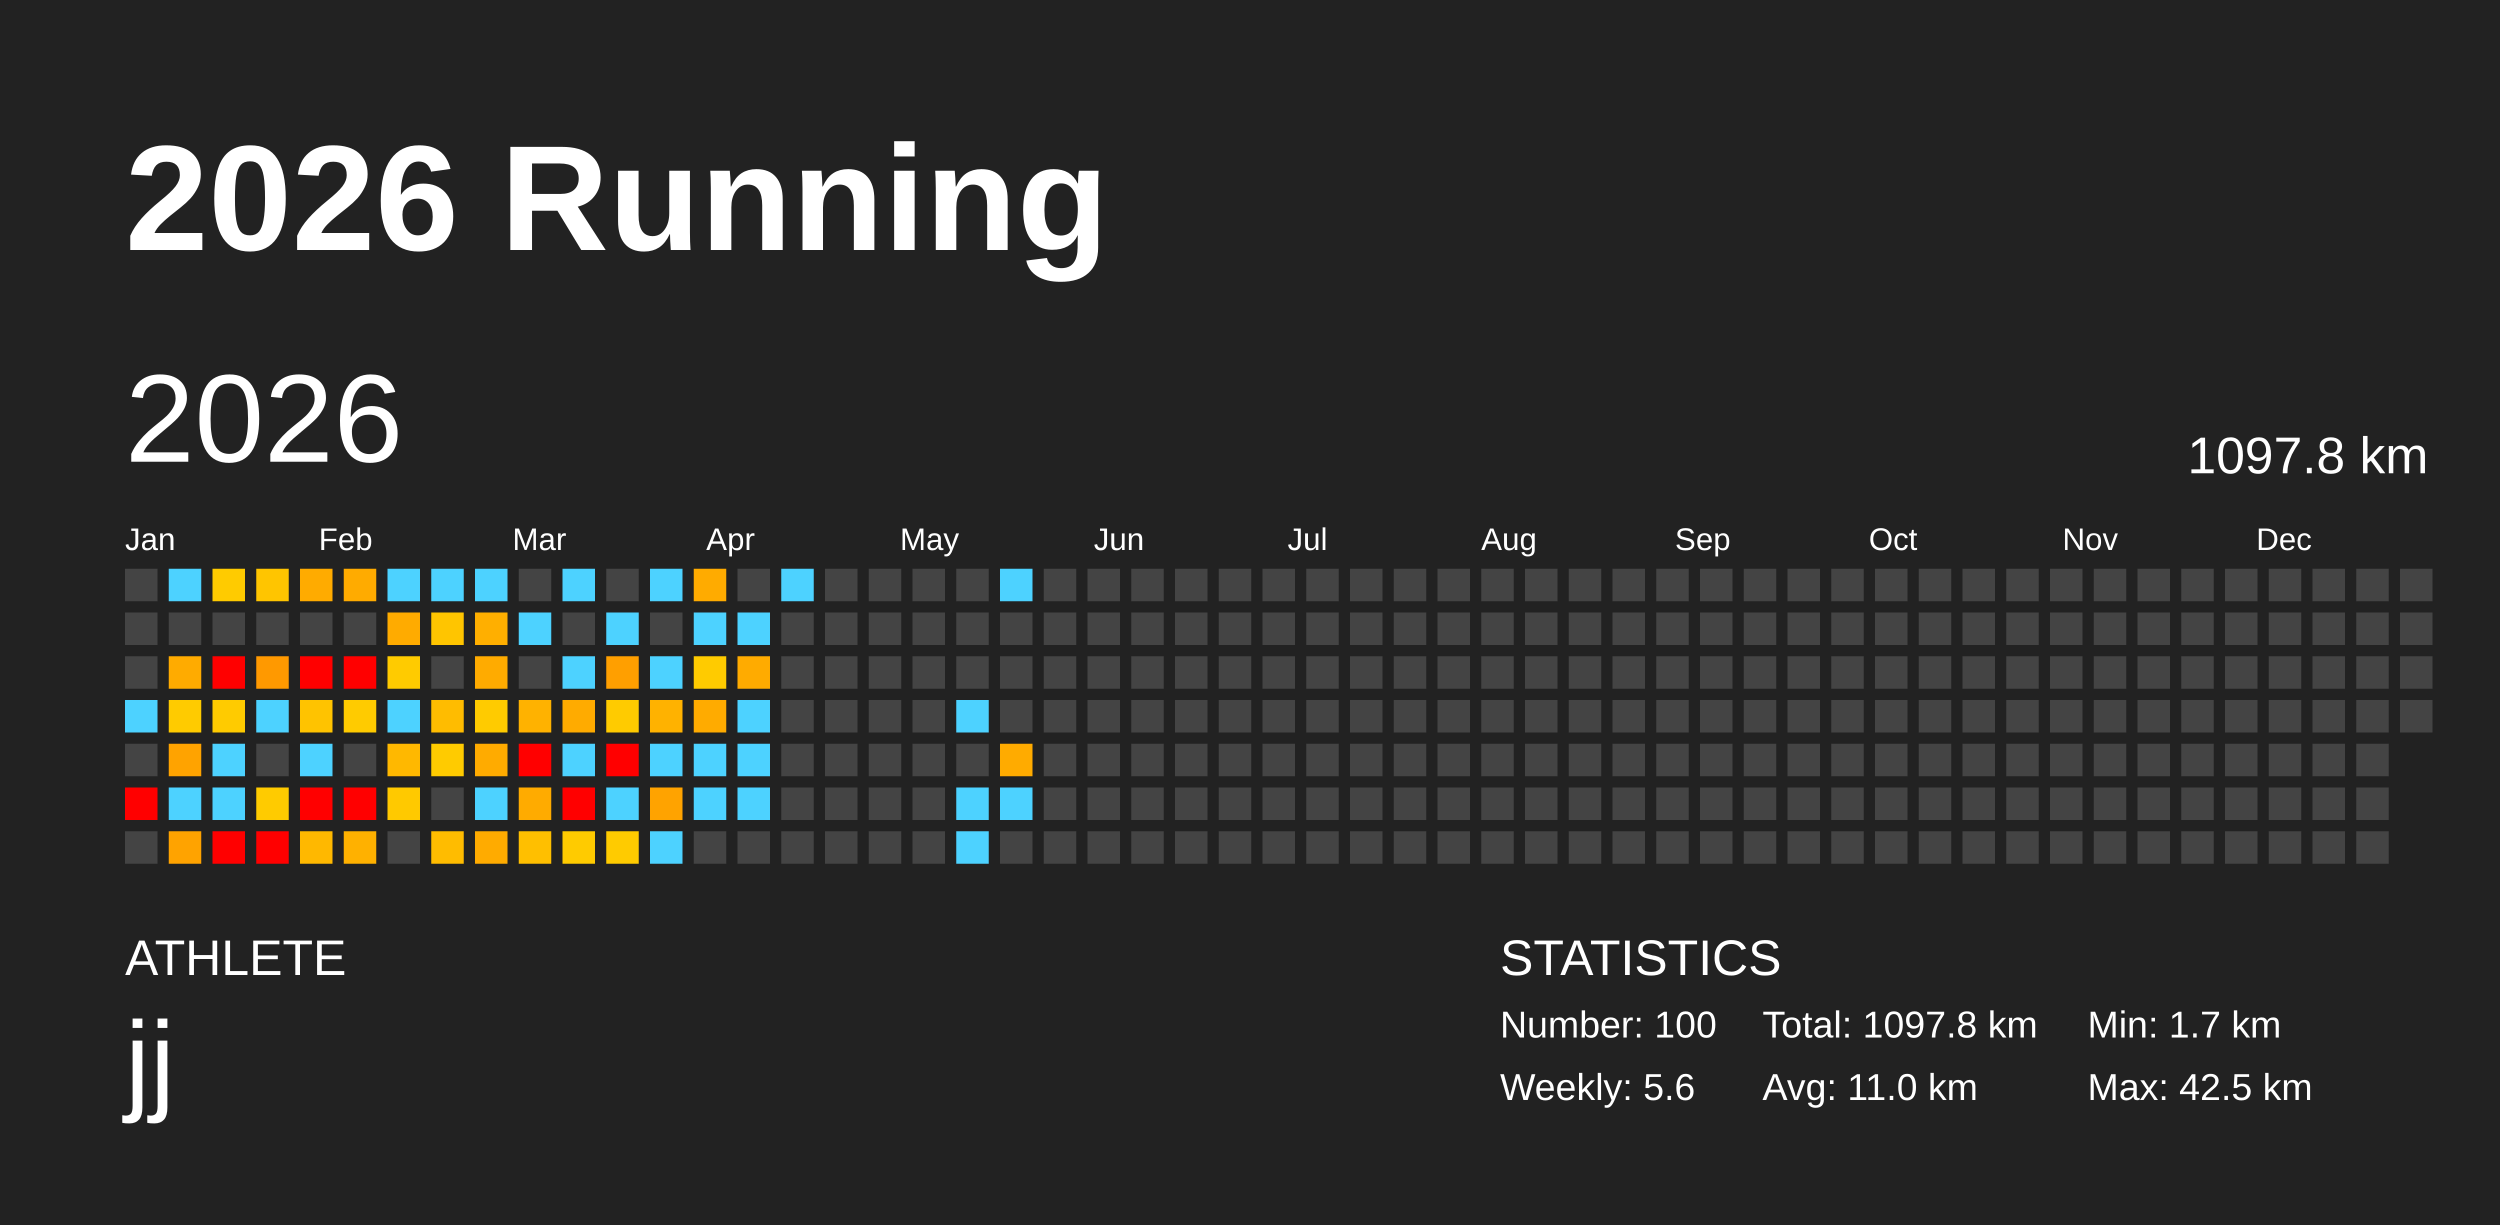
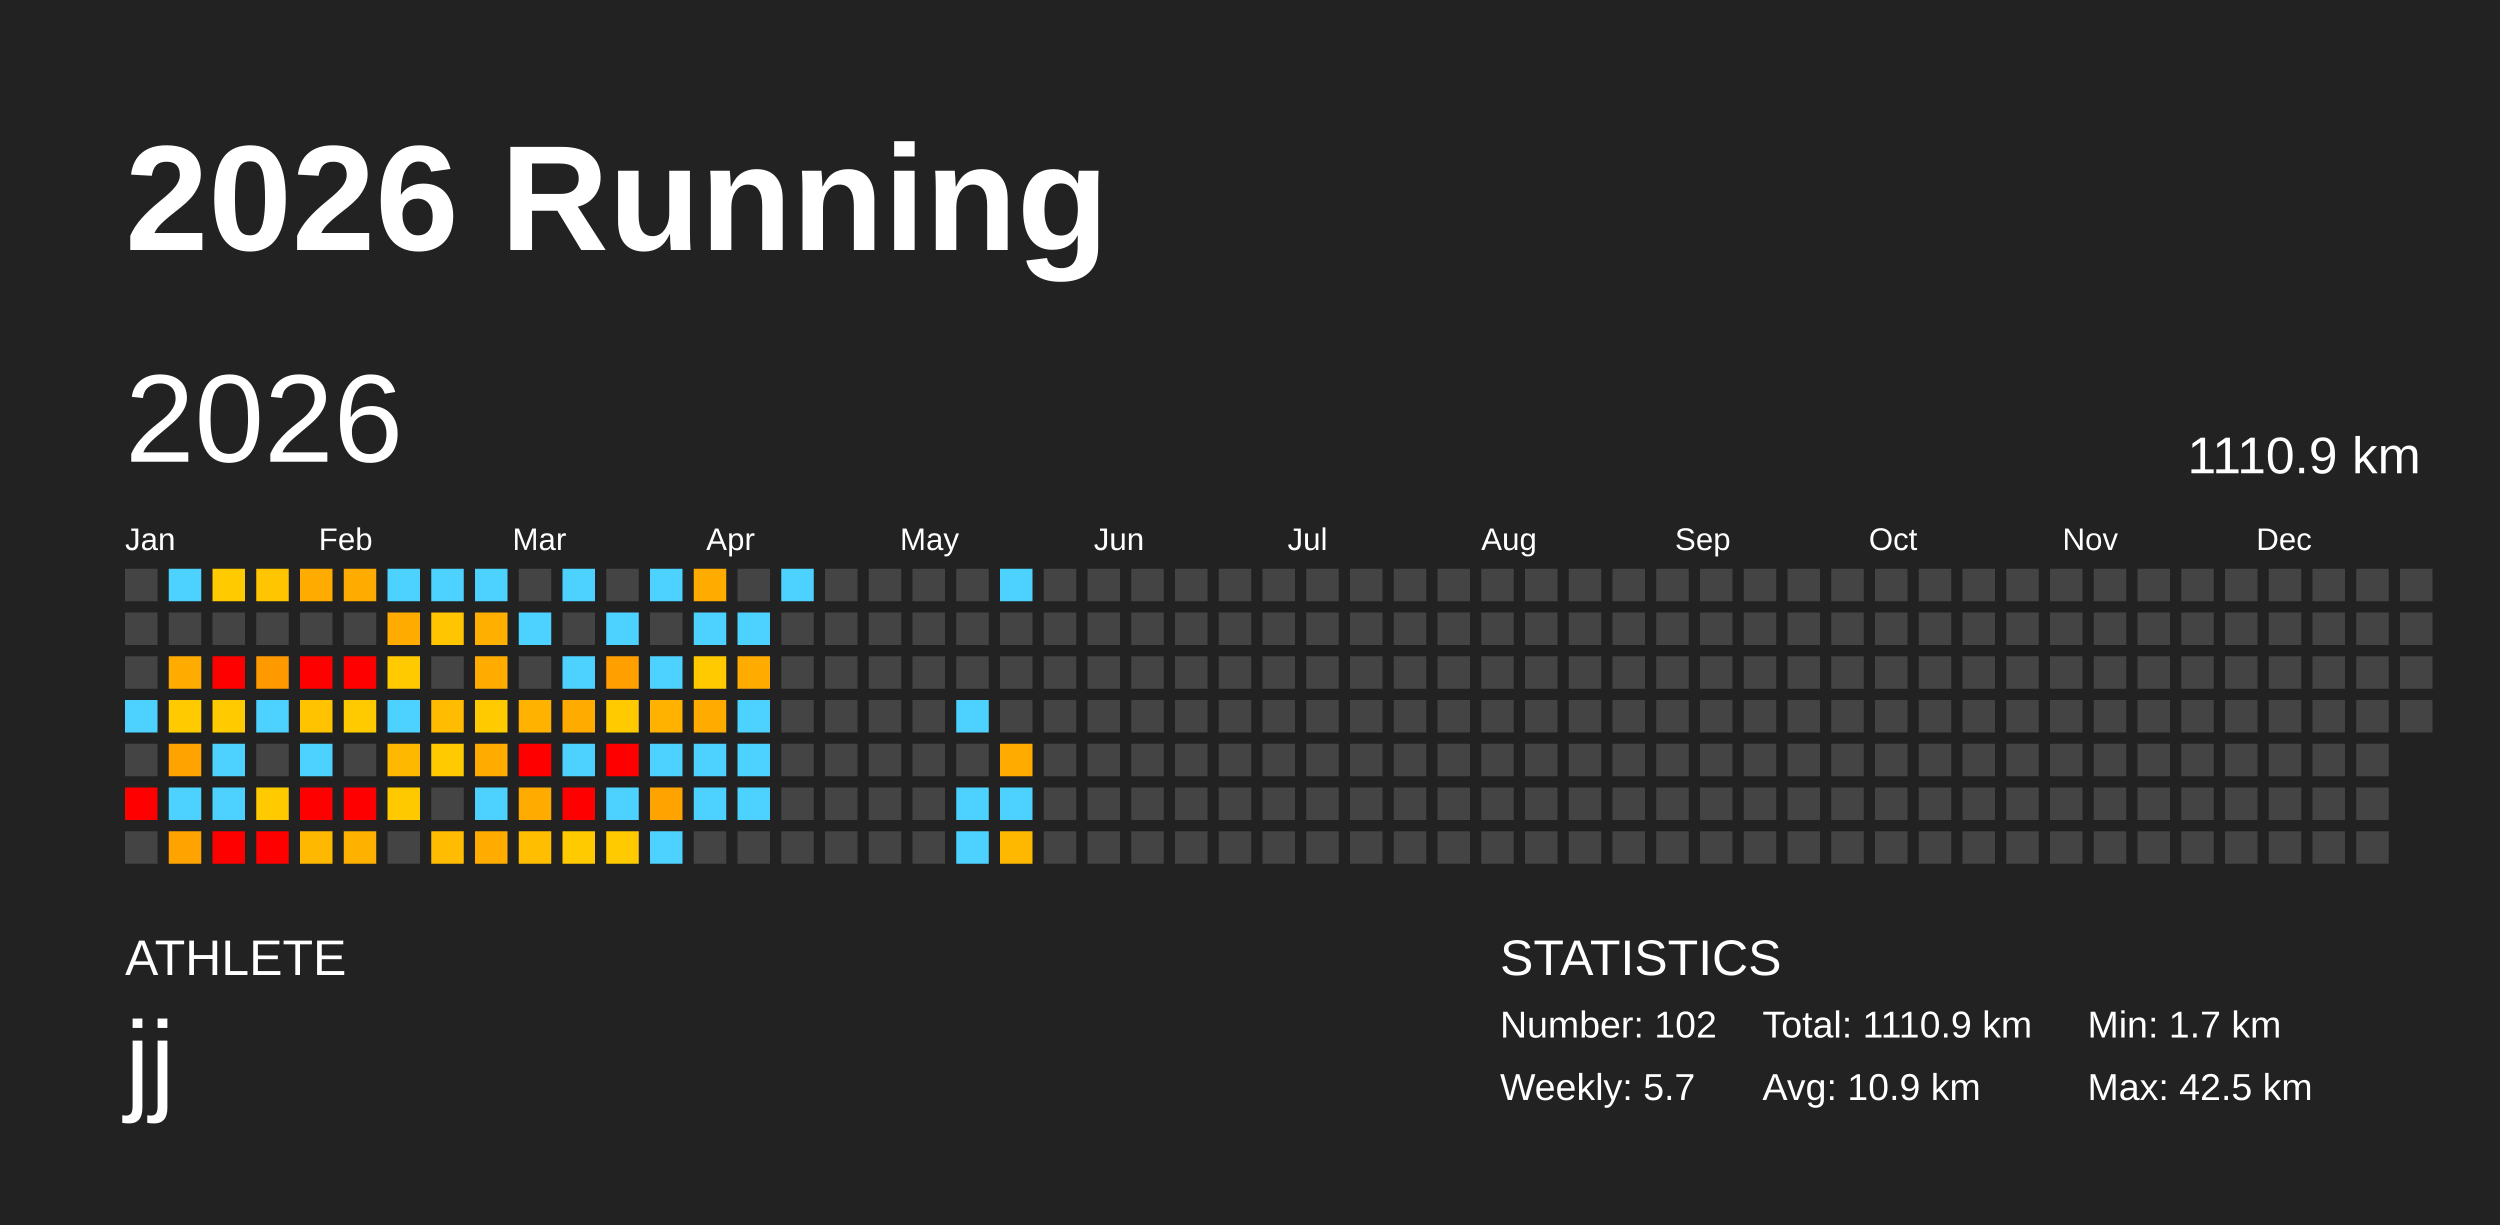
<svg xmlns="http://www.w3.org/2000/svg" baseProfile="full" height="98mm" version="1.1" viewBox="0,0,200,98" width="200mm">
  <defs />
  <rect fill="#222222" height="98" width="200" x="0" y="0" />
  <text fill="#FFFFFF" style="font-size:12px; font-family:Arial; font-weight:bold;" x="10" y="20">2026 Running</text>
  <text fill="#FFFFFF" style="font-size:4px; font-family:Arial" x="10" y="78">ATHLETE</text>
  <text fill="#FFFFFF" style="font-size:9px; font-family:Arial" x="10" y="88">jj</text>
  <text fill="#FFFFFF" style="font-size:4px; font-family:Arial" x="120" y="78">STATISTICS</text>
-   <text fill="#FFFFFF" style="font-size:3px; font-family:Arial" x="120" y="83">Number: 100</text>
-   <text fill="#FFFFFF" style="font-size:3px; font-family:Arial" x="120" y="88">Weekly: 5.6</text>
-   <text fill="#FFFFFF" style="font-size:3px; font-family:Arial" x="141" y="83">Total: 1097.8 km</text>
-   <text fill="#FFFFFF" style="font-size:3px; font-family:Arial" x="141" y="88">Avg: 11.0 km</text>
+   <text fill="#FFFFFF" style="font-size:3px; font-family:Arial" x="120" y="83">Number: 102</text>
+   <text fill="#FFFFFF" style="font-size:3px; font-family:Arial" x="120" y="88">Weekly: 5.7</text>
+   <text fill="#FFFFFF" style="font-size:3px; font-family:Arial" x="141" y="83">Total: 1110.9 km</text>
+   <text fill="#FFFFFF" style="font-size:3px; font-family:Arial" x="141" y="88">Avg: 10.9 km</text>
  <text fill="#FFFFFF" style="font-size:3px; font-family:Arial" x="167" y="83">Min: 1.7 km</text>
  <text fill="#FFFFFF" style="font-size:3px; font-family:Arial" x="167" y="88">Max: 42.5 km</text>
  <text dominant-baseline="hanging" fill="#FFFFFF" style="font-size:10.0px; font-family:Arial;" x="10" y="30">2026</text>
-   <text dominant-baseline="hanging" fill="#FFFFFF" style="font-size:4.125px; font-family:Arial;" x="175" y="35">1097.8 km</text>
+   <text dominant-baseline="hanging" fill="#FFFFFF" style="font-size:4.125px; font-family:Arial;" x="175" y="35">1110.9 km</text>
  <text fill="#FFFFFF" style="font-size:2.5px; font-family:Arial" x="10.0" y="44">Jan</text>
  <text fill="#FFFFFF" style="font-size:2.5px; font-family:Arial" x="25.5" y="44">Feb</text>
  <text fill="#FFFFFF" style="font-size:2.5px; font-family:Arial" x="41.0" y="44">Mar</text>
  <text fill="#FFFFFF" style="font-size:2.5px; font-family:Arial" x="56.5" y="44">Apr</text>
  <text fill="#FFFFFF" style="font-size:2.5px; font-family:Arial" x="72.0" y="44">May</text>
  <text fill="#FFFFFF" style="font-size:2.5px; font-family:Arial" x="87.5" y="44">Jun</text>
  <text fill="#FFFFFF" style="font-size:2.5px; font-family:Arial" x="103.0" y="44">Jul</text>
  <text fill="#FFFFFF" style="font-size:2.5px; font-family:Arial" x="118.5" y="44">Aug</text>
  <text fill="#FFFFFF" style="font-size:2.5px; font-family:Arial" x="134.0" y="44">Sep</text>
  <text fill="#FFFFFF" style="font-size:2.5px; font-family:Arial" x="149.5" y="44">Oct</text>
  <text fill="#FFFFFF" style="font-size:2.5px; font-family:Arial" x="165.0" y="44">Nov</text>
  <text fill="#FFFFFF" style="font-size:2.5px; font-family:Arial" x="180.5" y="44">Dec</text>
  <rect fill="#444444" height="2.6" width="2.6" x="10.0" y="45.5" />
  <rect fill="#444444" height="2.6" width="2.6" x="10.0" y="49.0" />
  <rect fill="#444444" height="2.6" width="2.6" x="10.0" y="52.5" />
  <rect fill="#4dd2ff" height="2.6" width="2.6" x="10.0" y="56.0" />
  <rect fill="#444444" height="2.6" width="2.6" x="10.0" y="59.5" />
  <rect fill="red" height="2.6" width="2.6" x="10.0" y="63.0" />
  <rect fill="#444444" height="2.6" width="2.6" x="10.0" y="66.5" />
  <rect fill="#4dd2ff" height="2.6" width="2.6" x="13.5" y="45.5" />
  <rect fill="#444444" height="2.6" width="2.6" x="13.5" y="49.0" />
  <rect fill="#ffab00" height="2.6" width="2.6" x="13.5" y="52.5" />
  <rect fill="#ffcb00" height="2.6" width="2.6" x="13.5" y="56.0" />
  <rect fill="#ffa300" height="2.6" width="2.6" x="13.5" y="59.5" />
  <rect fill="#4dd2ff" height="2.6" width="2.6" x="13.5" y="63.0" />
  <rect fill="#ffa300" height="2.6" width="2.6" x="13.5" y="66.5" />
  <rect fill="#ffcb00" height="2.6" width="2.6" x="17.0" y="45.5" />
  <rect fill="#444444" height="2.6" width="2.6" x="17.0" y="49.0" />
  <rect fill="red" height="2.6" width="2.6" x="17.0" y="52.5" />
  <rect fill="#ffcb00" height="2.6" width="2.6" x="17.0" y="56.0" />
  <rect fill="#4dd2ff" height="2.6" width="2.6" x="17.0" y="59.5" />
  <rect fill="#4dd2ff" height="2.6" width="2.6" x="17.0" y="63.0" />
  <rect fill="red" height="2.6" width="2.6" x="17.0" y="66.5" />
  <rect fill="#ffc500" height="2.6" width="2.6" x="20.5" y="45.5" />
  <rect fill="#444444" height="2.6" width="2.6" x="20.5" y="49.0" />
  <rect fill="#ff9900" height="2.6" width="2.6" x="20.5" y="52.5" />
  <rect fill="#4dd2ff" height="2.6" width="2.6" x="20.5" y="56.0" />
  <rect fill="#444444" height="2.6" width="2.6" x="20.5" y="59.5" />
  <rect fill="#ffcb00" height="2.6" width="2.6" x="20.5" y="63.0" />
  <rect fill="red" height="2.6" width="2.6" x="20.5" y="66.5" />
  <rect fill="#ffab00" height="2.6" width="2.6" x="24.0" y="45.5" />
  <rect fill="#444444" height="2.6" width="2.6" x="24.0" y="49.0" />
  <rect fill="red" height="2.6" width="2.6" x="24.0" y="52.5" />
  <rect fill="#ffc300" height="2.6" width="2.6" x="24.0" y="56.0" />
  <rect fill="#4dd2ff" height="2.6" width="2.6" x="24.0" y="59.5" />
  <rect fill="red" height="2.6" width="2.6" x="24.0" y="63.0" />
  <rect fill="#ffb800" height="2.6" width="2.6" x="24.0" y="66.5" />
  <rect fill="#ffab00" height="2.6" width="2.6" x="27.5" y="45.5" />
  <rect fill="#444444" height="2.6" width="2.6" x="27.5" y="49.0" />
  <rect fill="red" height="2.6" width="2.6" x="27.5" y="52.5" />
  <rect fill="#ffcb00" height="2.6" width="2.6" x="27.5" y="56.0" />
  <rect fill="#444444" height="2.6" width="2.6" x="27.5" y="59.5" />
  <rect fill="red" height="2.6" width="2.6" x="27.5" y="63.0" />
  <rect fill="#ffb100" height="2.6" width="2.6" x="27.5" y="66.5" />
  <rect fill="#4dd2ff" height="2.6" width="2.6" x="31.0" y="45.5" />
  <rect fill="#ffab00" height="2.6" width="2.6" x="31.0" y="49.0" />
  <rect fill="#ffcb00" height="2.6" width="2.6" x="31.0" y="52.5" />
  <rect fill="#4dd2ff" height="2.6" width="2.6" x="31.0" y="56.0" />
  <rect fill="#ffb800" height="2.6" width="2.6" x="31.0" y="59.5" />
  <rect fill="#ffc900" height="2.6" width="2.6" x="31.0" y="63.0" />
  <rect fill="#444444" height="2.6" width="2.6" x="31.0" y="66.5" />
  <rect fill="#4dd2ff" height="2.6" width="2.6" x="34.5" y="45.5" />
  <rect fill="#ffc500" height="2.6" width="2.6" x="34.5" y="49.0" />
  <rect fill="#444444" height="2.6" width="2.6" x="34.5" y="52.5" />
  <rect fill="#ffbc00" height="2.6" width="2.6" x="34.5" y="56.0" />
  <rect fill="#ffcb00" height="2.6" width="2.6" x="34.5" y="59.5" />
  <rect fill="#444444" height="2.6" width="2.6" x="34.5" y="63.0" />
  <rect fill="#ffbc00" height="2.6" width="2.6" x="34.5" y="66.5" />
  <rect fill="#4dd2ff" height="2.6" width="2.6" x="38.0" y="45.5" />
  <rect fill="#ffaf00" height="2.6" width="2.6" x="38.0" y="49.0" />
  <rect fill="#ffab00" height="2.6" width="2.6" x="38.0" y="52.5" />
  <rect fill="#ffcb00" height="2.6" width="2.6" x="38.0" y="56.0" />
  <rect fill="#ffab00" height="2.6" width="2.6" x="38.0" y="59.5" />
  <rect fill="#4dd2ff" height="2.6" width="2.6" x="38.0" y="63.0" />
  <rect fill="#ffab00" height="2.6" width="2.6" x="38.0" y="66.5" />
  <rect fill="#444444" height="2.6" width="2.6" x="41.5" y="45.5" />
  <rect fill="#4dd2ff" height="2.6" width="2.6" x="41.5" y="49.0" />
  <rect fill="#444444" height="2.6" width="2.6" x="41.5" y="52.5" />
  <rect fill="#ffb200" height="2.6" width="2.6" x="41.5" y="56.0" />
  <rect fill="red" height="2.6" width="2.6" x="41.5" y="59.5" />
  <rect fill="#ffab00" height="2.6" width="2.6" x="41.5" y="63.0" />
  <rect fill="#ffbf00" height="2.6" width="2.6" x="41.5" y="66.5" />
  <rect fill="#4dd2ff" height="2.6" width="2.6" x="45.0" y="45.5" />
  <rect fill="#444444" height="2.6" width="2.6" x="45.0" y="49.0" />
  <rect fill="#4dd2ff" height="2.6" width="2.6" x="45.0" y="52.5" />
  <rect fill="#ffab00" height="2.6" width="2.6" x="45.0" y="56.0" />
  <rect fill="#4dd2ff" height="2.6" width="2.6" x="45.0" y="59.5" />
  <rect fill="red" height="2.6" width="2.6" x="45.0" y="63.0" />
  <rect fill="#ffcb00" height="2.6" width="2.6" x="45.0" y="66.5" />
  <rect fill="#444444" height="2.6" width="2.6" x="48.5" y="45.5" />
  <rect fill="#4dd2ff" height="2.6" width="2.6" x="48.5" y="49.0" />
  <rect fill="#ff9f00" height="2.6" width="2.6" x="48.5" y="52.5" />
  <rect fill="#ffcb00" height="2.6" width="2.6" x="48.5" y="56.0" />
  <rect fill="red" height="2.6" width="2.6" x="48.5" y="59.5" />
  <rect fill="#4dd2ff" height="2.6" width="2.6" x="48.5" y="63.0" />
  <rect fill="#ffcb00" height="2.6" width="2.6" x="48.5" y="66.5" />
  <rect fill="#4dd2ff" height="2.6" width="2.6" x="52.0" y="45.5" />
  <rect fill="#444444" height="2.6" width="2.6" x="52.0" y="49.0" />
  <rect fill="#4dd2ff" height="2.6" width="2.6" x="52.0" y="52.5" />
  <rect fill="#ffb200" height="2.6" width="2.6" x="52.0" y="56.0" />
  <rect fill="#4dd2ff" height="2.6" width="2.6" x="52.0" y="59.5" />
  <rect fill="#ffa300" height="2.6" width="2.6" x="52.0" y="63.0" />
  <rect fill="#4dd2ff" height="2.6" width="2.6" x="52.0" y="66.5" />
  <rect fill="#ffab00" height="2.6" width="2.6" x="55.5" y="45.5" />
  <rect fill="#4dd2ff" height="2.6" width="2.6" x="55.5" y="49.0" />
  <rect fill="#ffcb00" height="2.6" width="2.6" x="55.5" y="52.5" />
  <rect fill="#ffab00" height="2.6" width="2.6" x="55.5" y="56.0" />
  <rect fill="#4dd2ff" height="2.6" width="2.6" x="55.5" y="59.5" />
  <rect fill="#4dd2ff" height="2.6" width="2.6" x="55.5" y="63.0" />
  <rect fill="#444444" height="2.6" width="2.6" x="55.5" y="66.5" />
  <rect fill="#444444" height="2.6" width="2.6" x="59.0" y="45.5" />
  <rect fill="#4dd2ff" height="2.6" width="2.6" x="59.0" y="49.0" />
  <rect fill="#ffab00" height="2.6" width="2.6" x="59.0" y="52.5" />
  <rect fill="#4dd2ff" height="2.6" width="2.6" x="59.0" y="56.0" />
  <rect fill="#4dd2ff" height="2.6" width="2.6" x="59.0" y="59.5" />
  <rect fill="#4dd2ff" height="2.6" width="2.6" x="59.0" y="63.0" />
  <rect fill="#444444" height="2.6" width="2.6" x="59.0" y="66.5" />
  <rect fill="#4dd2ff" height="2.6" width="2.6" x="62.5" y="45.5" />
  <rect fill="#444444" height="2.6" width="2.6" x="62.5" y="49.0" />
  <rect fill="#444444" height="2.6" width="2.6" x="62.5" y="52.5" />
  <rect fill="#444444" height="2.6" width="2.6" x="62.5" y="56.0" />
  <rect fill="#444444" height="2.6" width="2.6" x="62.5" y="59.5" />
  <rect fill="#444444" height="2.6" width="2.6" x="62.5" y="63.0" />
  <rect fill="#444444" height="2.6" width="2.6" x="62.5" y="66.5" />
  <rect fill="#444444" height="2.6" width="2.6" x="66.0" y="45.5" />
  <rect fill="#444444" height="2.6" width="2.6" x="66.0" y="49.0" />
  <rect fill="#444444" height="2.6" width="2.6" x="66.0" y="52.5" />
  <rect fill="#444444" height="2.6" width="2.6" x="66.0" y="56.0" />
  <rect fill="#444444" height="2.6" width="2.6" x="66.0" y="59.5" />
  <rect fill="#444444" height="2.6" width="2.6" x="66.0" y="63.0" />
  <rect fill="#444444" height="2.6" width="2.6" x="66.0" y="66.5" />
  <rect fill="#444444" height="2.6" width="2.6" x="69.5" y="45.5" />
  <rect fill="#444444" height="2.6" width="2.6" x="69.5" y="49.0" />
  <rect fill="#444444" height="2.6" width="2.6" x="69.5" y="52.5" />
  <rect fill="#444444" height="2.6" width="2.6" x="69.5" y="56.0" />
  <rect fill="#444444" height="2.6" width="2.6" x="69.5" y="59.5" />
  <rect fill="#444444" height="2.6" width="2.6" x="69.5" y="63.0" />
  <rect fill="#444444" height="2.6" width="2.6" x="69.5" y="66.5" />
  <rect fill="#444444" height="2.6" width="2.6" x="73.0" y="45.5" />
  <rect fill="#444444" height="2.6" width="2.6" x="73.0" y="49.0" />
  <rect fill="#444444" height="2.6" width="2.6" x="73.0" y="52.5" />
  <rect fill="#444444" height="2.6" width="2.6" x="73.0" y="56.0" />
  <rect fill="#444444" height="2.6" width="2.6" x="73.0" y="59.5" />
  <rect fill="#444444" height="2.6" width="2.6" x="73.0" y="63.0" />
  <rect fill="#444444" height="2.6" width="2.6" x="73.0" y="66.5" />
  <rect fill="#444444" height="2.6" width="2.6" x="76.5" y="45.5" />
  <rect fill="#444444" height="2.6" width="2.6" x="76.5" y="49.0" />
  <rect fill="#444444" height="2.6" width="2.6" x="76.5" y="52.5" />
  <rect fill="#4dd2ff" height="2.6" width="2.6" x="76.5" y="56.0" />
  <rect fill="#444444" height="2.6" width="2.6" x="76.5" y="59.5" />
  <rect fill="#4dd2ff" height="2.6" width="2.6" x="76.5" y="63.0" />
  <rect fill="#4dd2ff" height="2.6" width="2.6" x="76.5" y="66.5" />
  <rect fill="#4dd2ff" height="2.6" width="2.6" x="80.0" y="45.5" />
  <rect fill="#444444" height="2.6" width="2.6" x="80.0" y="49.0" />
  <rect fill="#444444" height="2.6" width="2.6" x="80.0" y="52.5" />
  <rect fill="#444444" height="2.6" width="2.6" x="80.0" y="56.0" />
  <rect fill="#ffab00" height="2.6" width="2.6" x="80.0" y="59.5" />
  <rect fill="#4dd2ff" height="2.6" width="2.6" x="80.0" y="63.0" />
-   <rect fill="#444444" height="2.6" width="2.6" x="80.0" y="66.5" />
+   <rect fill="#ffb800" height="2.6" width="2.6" x="80.0" y="66.5" />
  <rect fill="#444444" height="2.6" width="2.6" x="83.5" y="45.5" />
  <rect fill="#444444" height="2.6" width="2.6" x="83.5" y="49.0" />
  <rect fill="#444444" height="2.6" width="2.6" x="83.5" y="52.5" />
  <rect fill="#444444" height="2.6" width="2.6" x="83.5" y="56.0" />
  <rect fill="#444444" height="2.6" width="2.6" x="83.5" y="59.5" />
  <rect fill="#444444" height="2.6" width="2.6" x="83.5" y="63.0" />
  <rect fill="#444444" height="2.6" width="2.6" x="83.5" y="66.5" />
  <rect fill="#444444" height="2.6" width="2.6" x="87.0" y="45.5" />
  <rect fill="#444444" height="2.6" width="2.6" x="87.0" y="49.0" />
  <rect fill="#444444" height="2.6" width="2.6" x="87.0" y="52.5" />
  <rect fill="#444444" height="2.6" width="2.6" x="87.0" y="56.0" />
  <rect fill="#444444" height="2.6" width="2.6" x="87.0" y="59.5" />
  <rect fill="#444444" height="2.6" width="2.6" x="87.0" y="63.0" />
  <rect fill="#444444" height="2.6" width="2.6" x="87.0" y="66.5" />
  <rect fill="#444444" height="2.6" width="2.6" x="90.5" y="45.5" />
  <rect fill="#444444" height="2.6" width="2.6" x="90.5" y="49.0" />
  <rect fill="#444444" height="2.6" width="2.6" x="90.5" y="52.5" />
  <rect fill="#444444" height="2.6" width="2.6" x="90.5" y="56.0" />
  <rect fill="#444444" height="2.6" width="2.6" x="90.5" y="59.5" />
  <rect fill="#444444" height="2.6" width="2.6" x="90.5" y="63.0" />
  <rect fill="#444444" height="2.6" width="2.6" x="90.5" y="66.5" />
  <rect fill="#444444" height="2.6" width="2.6" x="94.0" y="45.5" />
  <rect fill="#444444" height="2.6" width="2.6" x="94.0" y="49.0" />
  <rect fill="#444444" height="2.6" width="2.6" x="94.0" y="52.5" />
  <rect fill="#444444" height="2.6" width="2.6" x="94.0" y="56.0" />
  <rect fill="#444444" height="2.6" width="2.6" x="94.0" y="59.5" />
  <rect fill="#444444" height="2.6" width="2.6" x="94.0" y="63.0" />
  <rect fill="#444444" height="2.6" width="2.6" x="94.0" y="66.5" />
  <rect fill="#444444" height="2.6" width="2.6" x="97.5" y="45.5" />
  <rect fill="#444444" height="2.6" width="2.6" x="97.5" y="49.0" />
  <rect fill="#444444" height="2.6" width="2.6" x="97.5" y="52.5" />
  <rect fill="#444444" height="2.6" width="2.6" x="97.5" y="56.0" />
  <rect fill="#444444" height="2.6" width="2.6" x="97.5" y="59.5" />
  <rect fill="#444444" height="2.6" width="2.6" x="97.5" y="63.0" />
  <rect fill="#444444" height="2.6" width="2.6" x="97.5" y="66.5" />
  <rect fill="#444444" height="2.6" width="2.6" x="101.0" y="45.5" />
  <rect fill="#444444" height="2.6" width="2.6" x="101.0" y="49.0" />
  <rect fill="#444444" height="2.6" width="2.6" x="101.0" y="52.5" />
  <rect fill="#444444" height="2.6" width="2.6" x="101.0" y="56.0" />
  <rect fill="#444444" height="2.6" width="2.6" x="101.0" y="59.5" />
  <rect fill="#444444" height="2.6" width="2.6" x="101.0" y="63.0" />
  <rect fill="#444444" height="2.6" width="2.6" x="101.0" y="66.5" />
  <rect fill="#444444" height="2.6" width="2.6" x="104.5" y="45.5" />
  <rect fill="#444444" height="2.6" width="2.6" x="104.5" y="49.0" />
  <rect fill="#444444" height="2.6" width="2.6" x="104.5" y="52.5" />
  <rect fill="#444444" height="2.6" width="2.6" x="104.5" y="56.0" />
  <rect fill="#444444" height="2.6" width="2.6" x="104.5" y="59.5" />
  <rect fill="#444444" height="2.6" width="2.6" x="104.5" y="63.0" />
  <rect fill="#444444" height="2.6" width="2.6" x="104.5" y="66.5" />
  <rect fill="#444444" height="2.6" width="2.6" x="108.0" y="45.5" />
  <rect fill="#444444" height="2.6" width="2.6" x="108.0" y="49.0" />
  <rect fill="#444444" height="2.6" width="2.6" x="108.0" y="52.5" />
  <rect fill="#444444" height="2.6" width="2.6" x="108.0" y="56.0" />
  <rect fill="#444444" height="2.6" width="2.6" x="108.0" y="59.5" />
  <rect fill="#444444" height="2.6" width="2.6" x="108.0" y="63.0" />
  <rect fill="#444444" height="2.6" width="2.6" x="108.0" y="66.5" />
  <rect fill="#444444" height="2.6" width="2.6" x="111.5" y="45.5" />
  <rect fill="#444444" height="2.6" width="2.6" x="111.5" y="49.0" />
  <rect fill="#444444" height="2.6" width="2.6" x="111.5" y="52.5" />
  <rect fill="#444444" height="2.6" width="2.6" x="111.5" y="56.0" />
  <rect fill="#444444" height="2.6" width="2.6" x="111.5" y="59.5" />
  <rect fill="#444444" height="2.6" width="2.6" x="111.5" y="63.0" />
  <rect fill="#444444" height="2.6" width="2.6" x="111.5" y="66.5" />
  <rect fill="#444444" height="2.6" width="2.6" x="115.0" y="45.5" />
  <rect fill="#444444" height="2.6" width="2.6" x="115.0" y="49.0" />
  <rect fill="#444444" height="2.6" width="2.6" x="115.0" y="52.5" />
  <rect fill="#444444" height="2.6" width="2.6" x="115.0" y="56.0" />
  <rect fill="#444444" height="2.6" width="2.6" x="115.0" y="59.5" />
  <rect fill="#444444" height="2.6" width="2.6" x="115.0" y="63.0" />
  <rect fill="#444444" height="2.6" width="2.6" x="115.0" y="66.5" />
  <rect fill="#444444" height="2.6" width="2.6" x="118.5" y="45.5" />
  <rect fill="#444444" height="2.6" width="2.6" x="118.5" y="49.0" />
  <rect fill="#444444" height="2.6" width="2.6" x="118.5" y="52.5" />
  <rect fill="#444444" height="2.6" width="2.6" x="118.5" y="56.0" />
  <rect fill="#444444" height="2.6" width="2.6" x="118.5" y="59.5" />
  <rect fill="#444444" height="2.6" width="2.6" x="118.5" y="63.0" />
  <rect fill="#444444" height="2.6" width="2.6" x="118.5" y="66.5" />
  <rect fill="#444444" height="2.6" width="2.6" x="122.0" y="45.5" />
  <rect fill="#444444" height="2.6" width="2.6" x="122.0" y="49.0" />
  <rect fill="#444444" height="2.6" width="2.6" x="122.0" y="52.5" />
  <rect fill="#444444" height="2.6" width="2.6" x="122.0" y="56.0" />
  <rect fill="#444444" height="2.6" width="2.6" x="122.0" y="59.5" />
  <rect fill="#444444" height="2.6" width="2.6" x="122.0" y="63.0" />
  <rect fill="#444444" height="2.6" width="2.6" x="122.0" y="66.5" />
  <rect fill="#444444" height="2.6" width="2.6" x="125.5" y="45.5" />
  <rect fill="#444444" height="2.6" width="2.6" x="125.5" y="49.0" />
  <rect fill="#444444" height="2.6" width="2.6" x="125.5" y="52.5" />
  <rect fill="#444444" height="2.6" width="2.6" x="125.5" y="56.0" />
  <rect fill="#444444" height="2.6" width="2.6" x="125.5" y="59.5" />
  <rect fill="#444444" height="2.6" width="2.6" x="125.5" y="63.0" />
  <rect fill="#444444" height="2.6" width="2.6" x="125.5" y="66.5" />
  <rect fill="#444444" height="2.6" width="2.6" x="129.0" y="45.5" />
  <rect fill="#444444" height="2.6" width="2.6" x="129.0" y="49.0" />
  <rect fill="#444444" height="2.6" width="2.6" x="129.0" y="52.5" />
  <rect fill="#444444" height="2.6" width="2.6" x="129.0" y="56.0" />
  <rect fill="#444444" height="2.6" width="2.6" x="129.0" y="59.5" />
  <rect fill="#444444" height="2.6" width="2.6" x="129.0" y="63.0" />
  <rect fill="#444444" height="2.6" width="2.6" x="129.0" y="66.5" />
  <rect fill="#444444" height="2.6" width="2.6" x="132.5" y="45.5" />
  <rect fill="#444444" height="2.6" width="2.6" x="132.5" y="49.0" />
  <rect fill="#444444" height="2.6" width="2.6" x="132.5" y="52.5" />
  <rect fill="#444444" height="2.6" width="2.6" x="132.5" y="56.0" />
  <rect fill="#444444" height="2.6" width="2.6" x="132.5" y="59.5" />
  <rect fill="#444444" height="2.6" width="2.6" x="132.5" y="63.0" />
  <rect fill="#444444" height="2.6" width="2.6" x="132.5" y="66.5" />
  <rect fill="#444444" height="2.6" width="2.6" x="136.0" y="45.5" />
  <rect fill="#444444" height="2.6" width="2.6" x="136.0" y="49.0" />
  <rect fill="#444444" height="2.6" width="2.6" x="136.0" y="52.5" />
  <rect fill="#444444" height="2.6" width="2.6" x="136.0" y="56.0" />
  <rect fill="#444444" height="2.6" width="2.6" x="136.0" y="59.5" />
  <rect fill="#444444" height="2.6" width="2.6" x="136.0" y="63.0" />
  <rect fill="#444444" height="2.6" width="2.6" x="136.0" y="66.5" />
  <rect fill="#444444" height="2.6" width="2.6" x="139.5" y="45.5" />
  <rect fill="#444444" height="2.6" width="2.6" x="139.5" y="49.0" />
  <rect fill="#444444" height="2.6" width="2.6" x="139.5" y="52.5" />
  <rect fill="#444444" height="2.6" width="2.6" x="139.5" y="56.0" />
  <rect fill="#444444" height="2.6" width="2.6" x="139.5" y="59.5" />
  <rect fill="#444444" height="2.6" width="2.6" x="139.5" y="63.0" />
  <rect fill="#444444" height="2.6" width="2.6" x="139.5" y="66.5" />
  <rect fill="#444444" height="2.6" width="2.6" x="143.0" y="45.5" />
  <rect fill="#444444" height="2.6" width="2.6" x="143.0" y="49.0" />
  <rect fill="#444444" height="2.6" width="2.6" x="143.0" y="52.5" />
  <rect fill="#444444" height="2.6" width="2.6" x="143.0" y="56.0" />
  <rect fill="#444444" height="2.6" width="2.6" x="143.0" y="59.5" />
  <rect fill="#444444" height="2.6" width="2.6" x="143.0" y="63.0" />
  <rect fill="#444444" height="2.6" width="2.6" x="143.0" y="66.5" />
  <rect fill="#444444" height="2.6" width="2.6" x="146.5" y="45.5" />
  <rect fill="#444444" height="2.6" width="2.6" x="146.5" y="49.0" />
  <rect fill="#444444" height="2.6" width="2.6" x="146.5" y="52.5" />
  <rect fill="#444444" height="2.6" width="2.6" x="146.5" y="56.0" />
  <rect fill="#444444" height="2.6" width="2.6" x="146.5" y="59.5" />
  <rect fill="#444444" height="2.6" width="2.6" x="146.5" y="63.0" />
  <rect fill="#444444" height="2.6" width="2.6" x="146.5" y="66.5" />
  <rect fill="#444444" height="2.6" width="2.6" x="150.0" y="45.5" />
  <rect fill="#444444" height="2.6" width="2.6" x="150.0" y="49.0" />
  <rect fill="#444444" height="2.6" width="2.6" x="150.0" y="52.5" />
  <rect fill="#444444" height="2.6" width="2.6" x="150.0" y="56.0" />
  <rect fill="#444444" height="2.6" width="2.6" x="150.0" y="59.5" />
  <rect fill="#444444" height="2.6" width="2.6" x="150.0" y="63.0" />
  <rect fill="#444444" height="2.6" width="2.6" x="150.0" y="66.5" />
  <rect fill="#444444" height="2.6" width="2.6" x="153.5" y="45.5" />
  <rect fill="#444444" height="2.6" width="2.6" x="153.5" y="49.0" />
  <rect fill="#444444" height="2.6" width="2.6" x="153.5" y="52.5" />
  <rect fill="#444444" height="2.6" width="2.6" x="153.5" y="56.0" />
  <rect fill="#444444" height="2.6" width="2.6" x="153.5" y="59.5" />
  <rect fill="#444444" height="2.6" width="2.6" x="153.5" y="63.0" />
  <rect fill="#444444" height="2.6" width="2.6" x="153.5" y="66.5" />
  <rect fill="#444444" height="2.6" width="2.6" x="157.0" y="45.5" />
  <rect fill="#444444" height="2.6" width="2.6" x="157.0" y="49.0" />
  <rect fill="#444444" height="2.6" width="2.6" x="157.0" y="52.5" />
  <rect fill="#444444" height="2.6" width="2.6" x="157.0" y="56.0" />
  <rect fill="#444444" height="2.6" width="2.6" x="157.0" y="59.5" />
  <rect fill="#444444" height="2.6" width="2.6" x="157.0" y="63.0" />
  <rect fill="#444444" height="2.6" width="2.6" x="157.0" y="66.5" />
  <rect fill="#444444" height="2.6" width="2.6" x="160.5" y="45.5" />
  <rect fill="#444444" height="2.6" width="2.6" x="160.5" y="49.0" />
  <rect fill="#444444" height="2.6" width="2.6" x="160.5" y="52.5" />
  <rect fill="#444444" height="2.6" width="2.6" x="160.5" y="56.0" />
  <rect fill="#444444" height="2.6" width="2.6" x="160.5" y="59.5" />
  <rect fill="#444444" height="2.6" width="2.6" x="160.5" y="63.0" />
  <rect fill="#444444" height="2.6" width="2.6" x="160.5" y="66.5" />
  <rect fill="#444444" height="2.6" width="2.6" x="164.0" y="45.5" />
  <rect fill="#444444" height="2.6" width="2.6" x="164.0" y="49.0" />
  <rect fill="#444444" height="2.6" width="2.6" x="164.0" y="52.5" />
  <rect fill="#444444" height="2.6" width="2.6" x="164.0" y="56.0" />
  <rect fill="#444444" height="2.6" width="2.6" x="164.0" y="59.5" />
  <rect fill="#444444" height="2.6" width="2.6" x="164.0" y="63.0" />
  <rect fill="#444444" height="2.6" width="2.6" x="164.0" y="66.5" />
  <rect fill="#444444" height="2.6" width="2.6" x="167.5" y="45.5" />
  <rect fill="#444444" height="2.6" width="2.6" x="167.5" y="49.0" />
  <rect fill="#444444" height="2.6" width="2.6" x="167.5" y="52.5" />
  <rect fill="#444444" height="2.6" width="2.6" x="167.5" y="56.0" />
  <rect fill="#444444" height="2.6" width="2.6" x="167.5" y="59.5" />
  <rect fill="#444444" height="2.6" width="2.6" x="167.5" y="63.0" />
  <rect fill="#444444" height="2.6" width="2.6" x="167.5" y="66.5" />
  <rect fill="#444444" height="2.6" width="2.6" x="171.0" y="45.5" />
  <rect fill="#444444" height="2.6" width="2.6" x="171.0" y="49.0" />
  <rect fill="#444444" height="2.6" width="2.6" x="171.0" y="52.5" />
  <rect fill="#444444" height="2.6" width="2.6" x="171.0" y="56.0" />
  <rect fill="#444444" height="2.6" width="2.6" x="171.0" y="59.5" />
  <rect fill="#444444" height="2.6" width="2.6" x="171.0" y="63.0" />
  <rect fill="#444444" height="2.6" width="2.6" x="171.0" y="66.5" />
  <rect fill="#444444" height="2.6" width="2.6" x="174.5" y="45.5" />
  <rect fill="#444444" height="2.6" width="2.6" x="174.5" y="49.0" />
  <rect fill="#444444" height="2.6" width="2.6" x="174.5" y="52.5" />
  <rect fill="#444444" height="2.6" width="2.6" x="174.5" y="56.0" />
  <rect fill="#444444" height="2.6" width="2.6" x="174.5" y="59.5" />
  <rect fill="#444444" height="2.6" width="2.6" x="174.5" y="63.0" />
  <rect fill="#444444" height="2.6" width="2.6" x="174.5" y="66.5" />
  <rect fill="#444444" height="2.6" width="2.6" x="178.0" y="45.5" />
  <rect fill="#444444" height="2.6" width="2.6" x="178.0" y="49.0" />
  <rect fill="#444444" height="2.6" width="2.6" x="178.0" y="52.5" />
  <rect fill="#444444" height="2.6" width="2.6" x="178.0" y="56.0" />
  <rect fill="#444444" height="2.6" width="2.6" x="178.0" y="59.5" />
  <rect fill="#444444" height="2.6" width="2.6" x="178.0" y="63.0" />
  <rect fill="#444444" height="2.6" width="2.6" x="178.0" y="66.5" />
  <rect fill="#444444" height="2.6" width="2.6" x="181.5" y="45.5" />
  <rect fill="#444444" height="2.6" width="2.6" x="181.5" y="49.0" />
  <rect fill="#444444" height="2.6" width="2.6" x="181.5" y="52.5" />
  <rect fill="#444444" height="2.6" width="2.6" x="181.5" y="56.0" />
  <rect fill="#444444" height="2.6" width="2.6" x="181.5" y="59.5" />
  <rect fill="#444444" height="2.6" width="2.6" x="181.5" y="63.0" />
  <rect fill="#444444" height="2.6" width="2.6" x="181.5" y="66.5" />
  <rect fill="#444444" height="2.6" width="2.6" x="185.0" y="45.5" />
  <rect fill="#444444" height="2.6" width="2.6" x="185.0" y="49.0" />
  <rect fill="#444444" height="2.6" width="2.6" x="185.0" y="52.5" />
  <rect fill="#444444" height="2.6" width="2.6" x="185.0" y="56.0" />
  <rect fill="#444444" height="2.6" width="2.6" x="185.0" y="59.5" />
  <rect fill="#444444" height="2.6" width="2.6" x="185.0" y="63.0" />
  <rect fill="#444444" height="2.6" width="2.6" x="185.0" y="66.5" />
  <rect fill="#444444" height="2.6" width="2.6" x="188.5" y="45.5" />
  <rect fill="#444444" height="2.6" width="2.6" x="188.5" y="49.0" />
  <rect fill="#444444" height="2.6" width="2.6" x="188.5" y="52.5" />
  <rect fill="#444444" height="2.6" width="2.6" x="188.5" y="56.0" />
  <rect fill="#444444" height="2.6" width="2.6" x="188.5" y="59.5" />
  <rect fill="#444444" height="2.6" width="2.6" x="188.5" y="63.0" />
  <rect fill="#444444" height="2.6" width="2.6" x="188.5" y="66.5" />
  <rect fill="#444444" height="2.6" width="2.6" x="192.0" y="45.5" />
  <rect fill="#444444" height="2.6" width="2.6" x="192.0" y="49.0" />
  <rect fill="#444444" height="2.6" width="2.6" x="192.0" y="52.5" />
  <rect fill="#444444" height="2.6" width="2.6" x="192.0" y="56.0" />
</svg>
